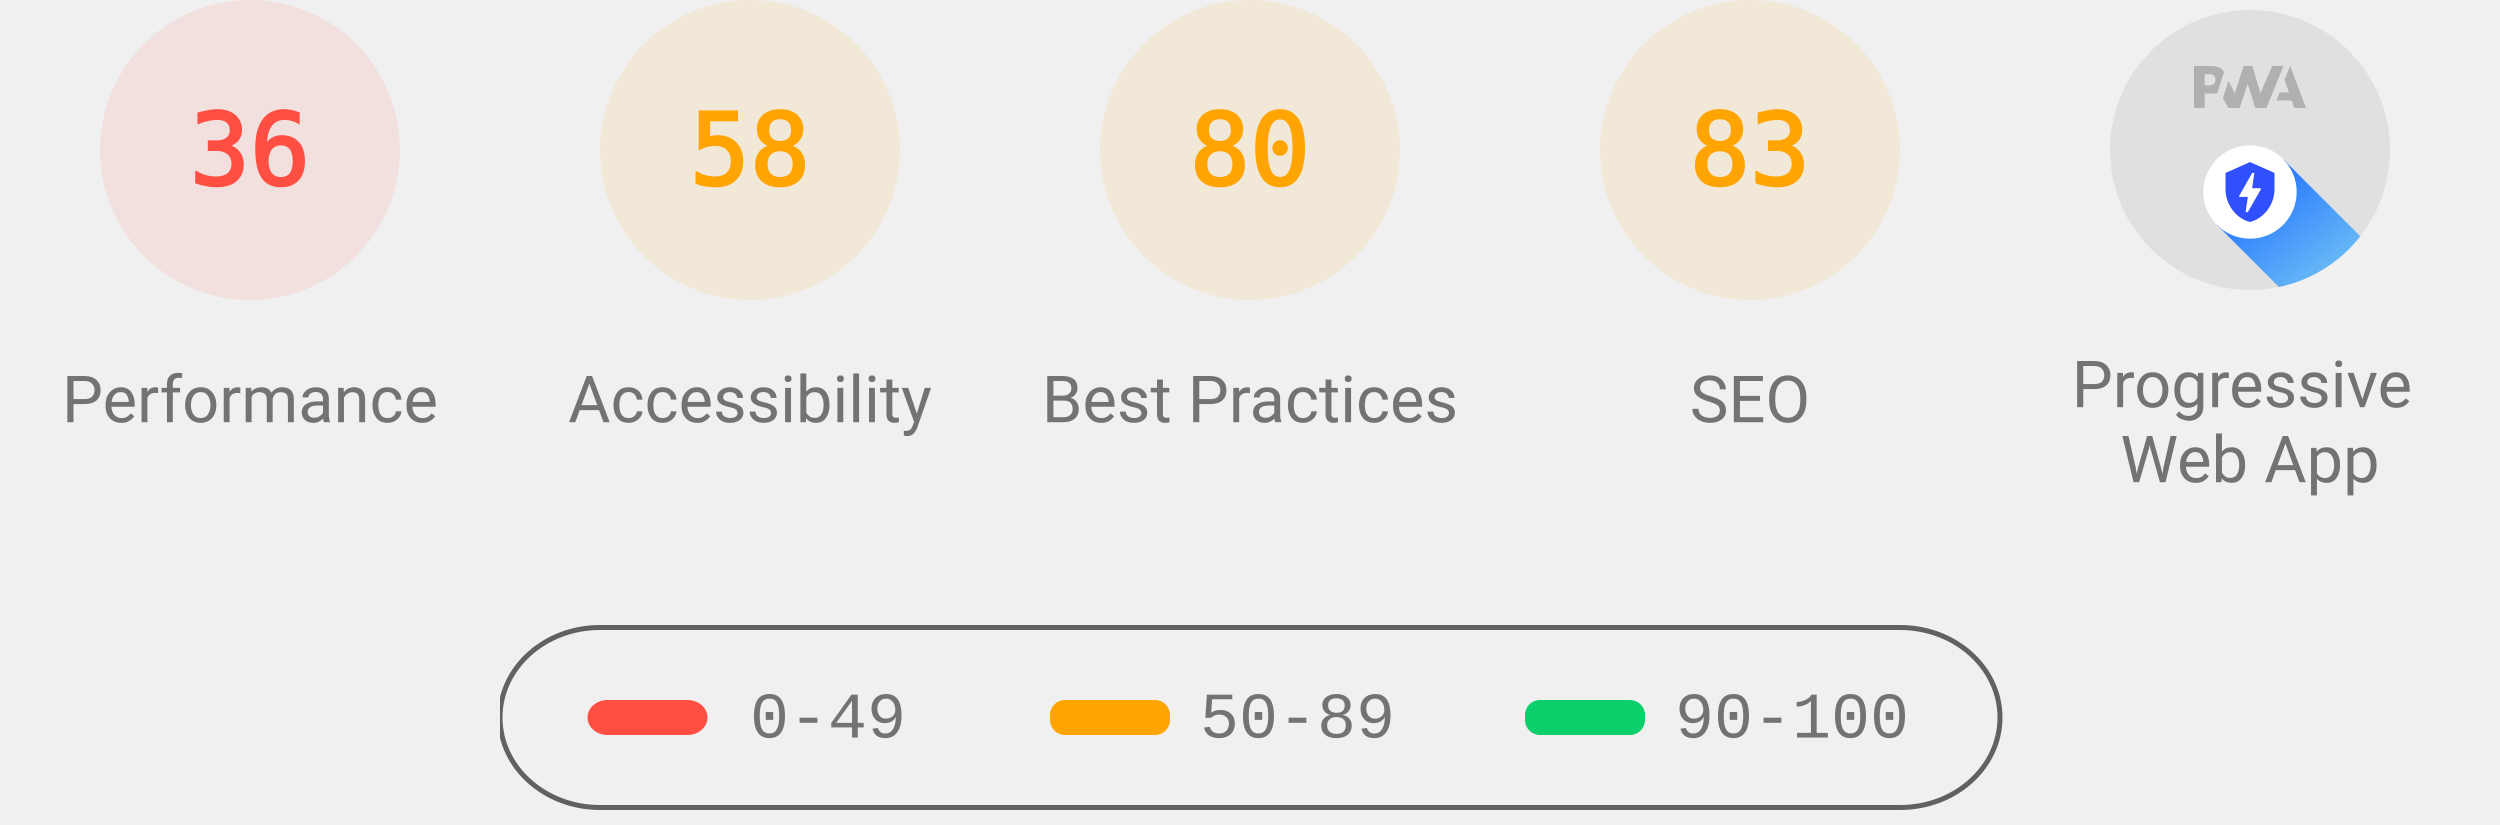
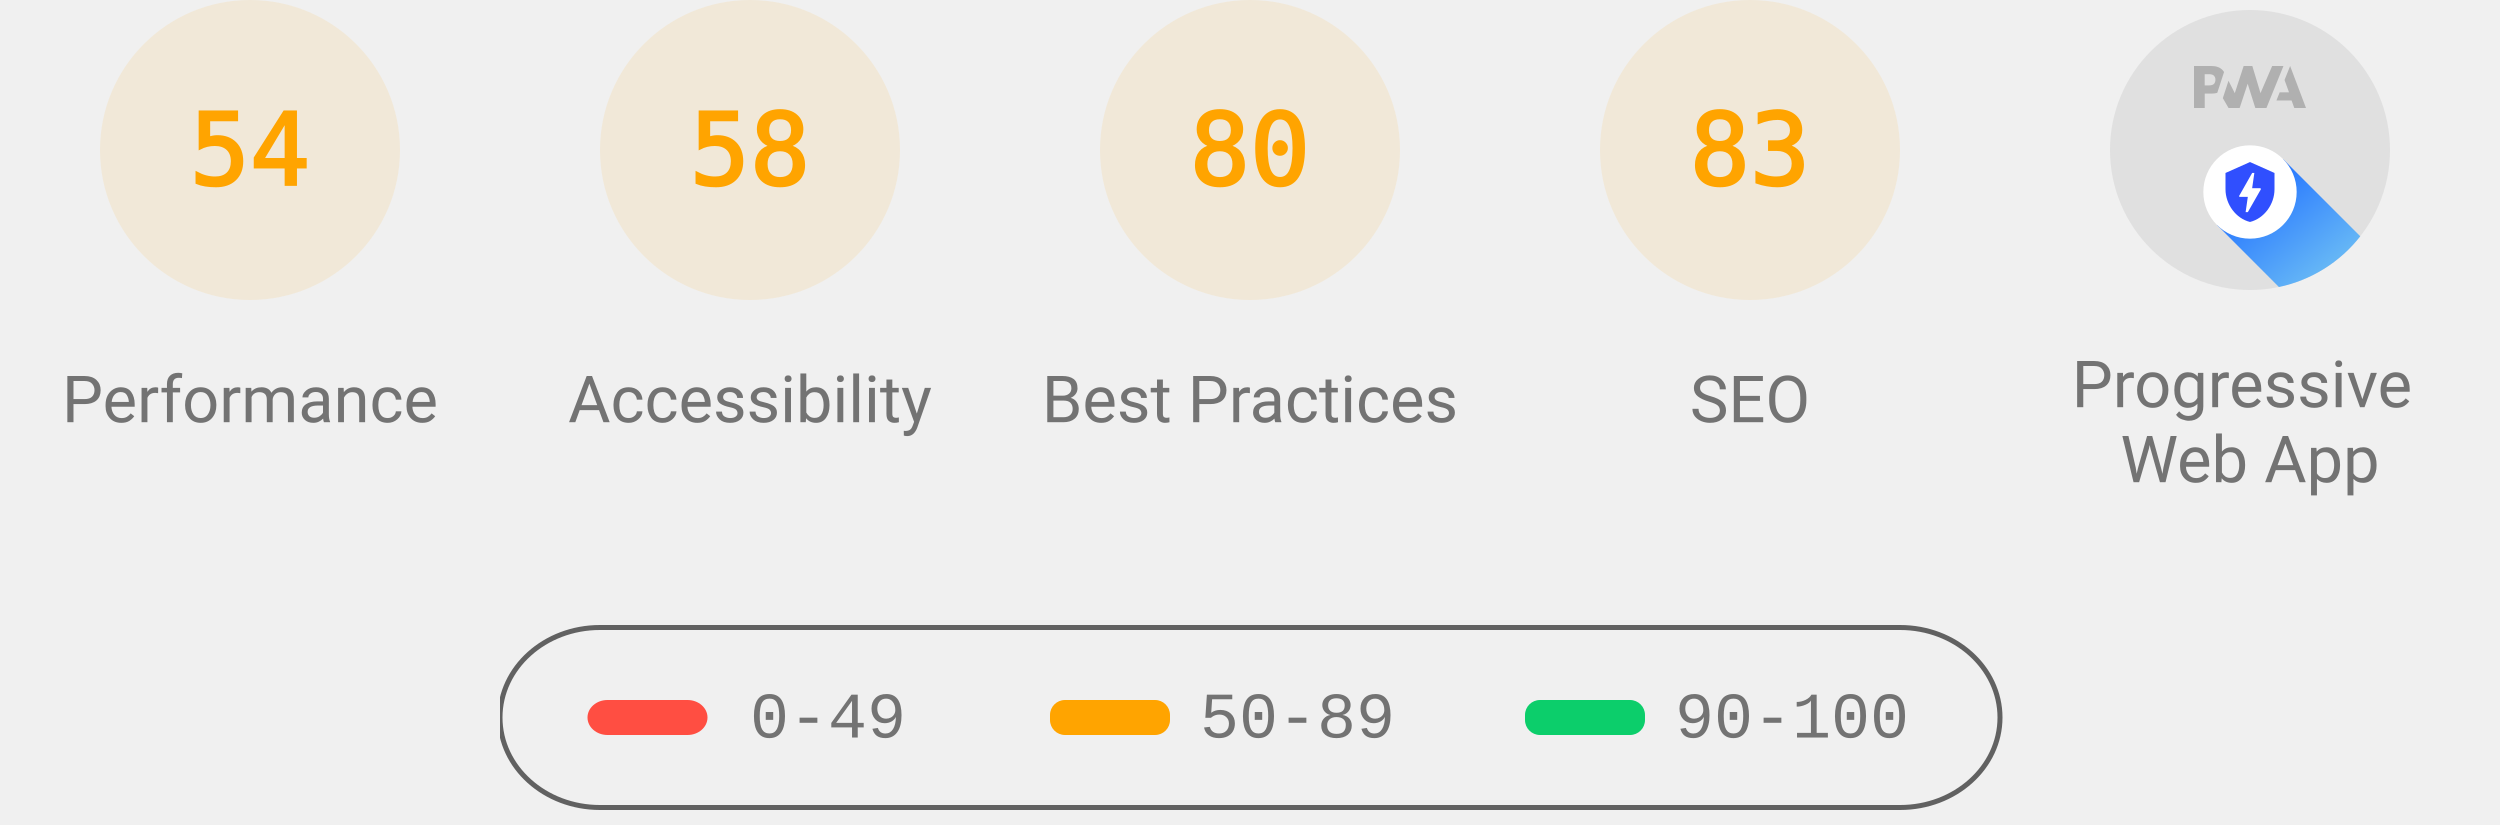
<svg xmlns="http://www.w3.org/2000/svg" class="theme--agnostic" fill="none" width="1000" height="330">
  <style>
			.gauge-base {
				opacity: 0.1
			}

			.gauge-arc {
				fill: none;
				animation-delay: 250ms;
				stroke-linecap: round;
				transform: rotate(-90deg);
				transform-origin: 100px 60px;
				animation: load-gauge 1s ease forwards
			}

			.guage-text {
				font-size: 40px;
				font-family: monospace;
				text-align: center
			}

			.guage-red {
				color: #ff4e42;
				fill: #ff4e42;
				stroke: #ff4e42
			}
			.guage-orange {
				color: #ffa400;
				fill: #ffa400;
				stroke: #ffa400
			}
			.guage-green {
				color: #0cce6b;
				fill: #0cce6b;
				stroke: #0cce6b
			}
			.theme--agnostic .guage-undefined {
				color: #5c5c5c;
				fill: #5c5c5c;
				stroke: #5c5c5c
			}
			.theme--light .guage-undefined {
				color: #1e1e1e;
				fill: #1e1e1e;
				stroke: #1e1e1e
			}
			.theme--dark .guage-undefined {
				color: #f5f5f5;
				fill: #f5f5f5;
				stroke: #f5f5f5
			}

			.guage-title {
				stroke: none;
				font-size: 26px;
				line-height: 26px;
				font-family: Roboto, Halvetica, Arial, sans-serif
			}
			.metric.guage-title {
				font-family: 'Courier New', Courier, monospace
			}
			.theme--agnostic .guage-title {
				color: #737373;
				fill: #737373
			}
			.theme--light .guage-title {
				color: #212121;
				fill: #212121
			}
			.theme--dark .guage-title {
				color: #f5f5f5;
				fill: #f5f5f5
			}

			@keyframes load-gauge {
				from {
					stroke-dasharray: 0 352.858
				}
			}
			.lh-gauge--pwa__disc {
				fill: #e0e0e0
			}
			.lh-gauge--pwa__logo {
				position: relative;
				fill: #b0b0b0
			}
			.lh-gauge--pwa__invisible {
				display: none
			}
			.lh-gauge--pwa__visible {
				display: inline
			}
			.guage-invisible {
				display: none
			}
			.lh-gauge--pwa__logo--primary-color {
				fill: #304ffe
			}
			.theme--agnostic .lh-gauge--pwa__logo--secondary-color {
				fill: #787878
			}
			.theme--light .lh-gauge--pwa__logo--secondary-color {
				fill: #3d3d3d
			}
			.theme--dark .lh-gauge--pwa__logo--secondary-color {
				fill: #d8b6b6
			}
			.theme--light #svg_2 {
				stroke: #00000022
			}
			.theme--agnostic #svg_2 {
				stroke: #616161
			}
			.theme--light #svg_2 {
				stroke: #00000022
			}
			.theme--dark #svg_2 {
				stroke: #f5f5f566
			}
		</style>
-   <svg class="guage-div guage-perf guage-red" viewBox="0 0 200 200" width="200" height="200" x="0" y="0">
-     <circle class="gauge-base" r="56" cx="100" cy="60" stroke-width="8" />
-     <circle class="gauge-arc guage-arc-1" r="56" cx="100" cy="60" stroke-width="8" style="stroke-dasharray: 126.669, 351.858;" />
-     <text class="guage-text" x="100px" y="60px" alignment-baseline="central" dominant-baseline="central" text-anchor="middle">36</text>
+   <svg class="guage-div guage-perf guage-orange" viewBox="0 0 200 200" width="200" height="200" x="0" y="0">
+     <circle class="gauge-base" r="56" cx="100" cy="60" stroke-width="8" />
+     <circle class="gauge-arc guage-arc-1" r="56" cx="100" cy="60" stroke-width="8" style="stroke-dasharray: 190.003, 351.858;" />
+     <text class="guage-text" x="100px" y="60px" alignment-baseline="central" dominant-baseline="central" text-anchor="middle">54</text>
    <text class="guage-title" x="100px" y="160px" alignment-baseline="central" dominant-baseline="central" text-anchor="middle">Performance</text>
  </svg>
  <svg class="guage-div guage-acc guage-orange" viewBox="0 0 200 200" width="200" height="200" x="200" y="0">
    <circle class="gauge-base" r="56" cx="100" cy="60" stroke-width="8" />
    <circle class="gauge-arc guage-arc-2" r="56" cx="100" cy="60" stroke-width="8" style="stroke-dasharray: 204.078, 351.858;" />
    <text class="guage-text" x="100px" y="60px" alignment-baseline="central" dominant-baseline="central" text-anchor="middle">58</text>
    <text class="guage-title" x="100px" y="160px" alignment-baseline="central" dominant-baseline="central" text-anchor="middle">Accessibility</text>
  </svg>
  <svg class="guage-div guage-best guage-orange" viewBox="0 0 200 200" width="200" height="200" x="400" y="0">
    <circle class="gauge-base" r="56" cx="100" cy="60" stroke-width="8" />
    <circle class="gauge-arc guage-arc-3" r="56" cx="100" cy="60" stroke-width="8" style="stroke-dasharray: 281.486, 351.858;" />
    <text class="guage-text" x="100px" y="60px" alignment-baseline="central" dominant-baseline="central" text-anchor="middle">80</text>
    <text class="guage-title" x="100px" y="160px" alignment-baseline="central" dominant-baseline="central" text-anchor="middle">Best Practices</text>
  </svg>
  <svg class="guage-div guage-seo guage-orange" viewBox="0 0 200 200" width="200" height="200" x="600" y="0">
    <circle class="gauge-base" r="56" cx="100" cy="60" stroke-width="8" />
    <circle class="gauge-arc guage-arc-4" r="56" cx="100" cy="60" stroke-width="8" style="stroke-dasharray: 292.042, 351.858;" />
    <text class="guage-text" x="100px" y="60px" alignment-baseline="central" dominant-baseline="central" text-anchor="middle">83</text>
    <text class="guage-title" x="100px" y="160px" alignment-baseline="central" dominant-baseline="central" text-anchor="middle">SEO</text>
  </svg>
  <svg class="guage-div guage-pwa " viewBox="0 0 200 200" width="200" height="200" x="800" y="0">
    <svg viewBox="0 0 60 60" width="112" height="112" x="44" y="4">
      <defs>
        <linearGradient id="lh-gauge--pwa__check-circle__gradient-0" x1="50%" y1="0%" x2="50%" y2="100%">
          <stop stop-color="#00C852" offset="0%" />
          <stop stop-color="#009688" offset="100%" />
        </linearGradient>
        <linearGradient id="lh-gauge--pwa__installable__shadow-gradient-0" x1="76.056%" x2="24.111%" y1="82.995%" y2="24.735%">
          <stop stop-color="#A5D6A7" offset="0%" />
          <stop stop-color="#80CBC4" offset="100%" />
        </linearGradient>
        <linearGradient id="lh-gauge--pwa__fast-reliable__shadow-gradient-0" x1="76.056%" y1="82.995%" x2="25.678%" y2="26.493%">
          <stop stop-color="#64B5F6" offset="0%" />
          <stop stop-color="#2979FF" offset="100%" />
        </linearGradient>
        <g id="lh-gauge--pwa__fast-reliable-badge-0">
          <circle fill="#FFFFFF" cx="10" cy="10" r="10" />
          <path fill="#304FFE" d="M10 3.58l5.25 2.34v3.5c0 3.23-2.24 6.26-5.25 7-3.01-.74-5.25-3.77-5.25-7v-3.5L10 3.58zm-.47 10.74l2.76-4.83.03-.07c.04-.08 0-.24-.22-.24h-1.64l.47-3.26h-.47l-2.7 4.77c-.02.01.05-.1-.04.05-.09.16-.1.31.18.31h1.63l-.47 3.27h.47z" />
        </g>
        <g id="lh-gauge--pwa__installable-badge-0">
          <circle fill="#FFFFFF" cx="10" cy="10" r="10" />
          <path fill="#009688" d="M10 4.167A5.835 5.835 0 0 0 4.167 10 5.835 5.835 0 0 0 10 15.833 5.835 5.835 0 0 0 15.833 10 5.835 5.835 0 0 0 10 4.167zm2.917 6.416h-2.334v2.334H9.417v-2.334H7.083V9.417h2.334V7.083h1.166v2.334h2.334v1.166z" />
        </g>
      </defs>
      <g stroke="none" fill-rule="nonzero">
        <circle class="lh-gauge--pwa__disc" cx="30" cy="30" r="30" />
        <g class="lh-gauge--pwa__logo">
          <path d="M35.66 19.39l.7-1.75h2L37.4 15 38.6 12l3.4 9h-2.51l-.58-1.61z" />
          <path d="M33.52 21l3.65-9h-2.42l-2.5 5.82L30.5 12h-1.86l-1.9 5.82-1.35-2.65-1.21 3.72L25.4 21h2.38l1.72-5.2 1.64 5.2z" />
          <path fill-rule="nonzero" d="M20.3 17.91h1.48c.45 0 .85-.05 1.2-.15l.39-1.18 1.07-3.3a2.64 2.64 0 0 0-.28-.37c-.55-.6-1.36-.91-2.42-.91H18v9h2.3V17.9zm1.96-3.84c.22.22.33.5.33.87 0 .36-.1.65-.29.87-.2.23-.59.35-1.15.35h-.86v-2.41h.87c.52 0 .89.1 1.1.32z" />
        </g>
        <rect class="lh-gauge--pwa__component lh-gauge--pwa__na-line lh-gauge--pwa__invisible" fill="#FFFFFF" x="20" y="32" width="20" height="4" rx="2" />
        <g class="lh-gauge--pwa__component lh-gauge--pwa__fast-reliable-badge lh-gauge--pwa__visible" transform="translate(20, 29)">
          <path fill="url(#lh-gauge--pwa__fast-reliable__shadow-gradient-0)" d="M33.63 19.49A30 30 0 0 1 16.2 30.36L3 17.14 17.14 3l16.49 16.49z" />
          <use href="#lh-gauge--pwa__fast-reliable-badge-0" />
        </g>
        <g class="lh-gauge--pwa__component lh-gauge--pwa__installable-badge lh-gauge--pwa__invisible" transform="translate(20, 29)">
          <path fill="url(#lh-gauge--pwa__installable__shadow-gradient-0)" d="M33.629 19.487c-4.272 5.453-10.391 9.39-17.415 10.869L3 17.142 17.142 3 33.63 19.487z" />
          <use href="#lh-gauge--pwa__installable-badge-0" />
        </g>
        <g class="lh-gauge--pwa__component lh-gauge--pwa__fast-reliable-installable-badges lh-gauge--pwa__invisible">
          <g transform="translate(8, 29)">
            <path fill="url(#lh-gauge--pwa__fast-reliable__shadow-gradient-0)" d="M16.321 30.463L3 17.143 17.142 3l22.365 22.365A29.864 29.864 0 0 1 22 31c-1.942 0-3.84-.184-5.679-.537z" />
            <use href="#lh-gauge--pwa__fast-reliable-badge-0" />
          </g>
          <g transform="translate(32, 29)">
            <path fill="url(#lh-gauge--pwa__installable__shadow-gradient-0)" d="M25.982 11.84a30.107 30.107 0 0 1-13.08 15.203L3 17.143 17.142 3l8.84 8.84z" />
            <use href="#lh-gauge--pwa__installable-badge-0" />
          </g>
        </g>
        <g class="lh-gauge--pwa__component lh-gauge--pwa__check-circle lh-gauge--pwa__invisible" transform="translate(18, 28)">
          <circle fill="#FFFFFF" cx="12" cy="12" r="12" />
          <path fill="url(#lh-gauge--pwa__check-circle__gradient-0)" d="M12 2a10 10 0 1 0 0 20 10 10 0 0 0 0-20zm-2 15l-5-5 1.41-1.41L10 14.17l7.59-7.59L19 8l-9 9z" />
        </g>
      </g>
    </svg>
    <text class="guage-title" y="160px" alignment-baseline="central" dominant-baseline="central" text-anchor="middle">
      <tspan x="100px" dy="-6px">Progressive</tspan>
      <tspan x="100px" dy="30px">Web App</tspan>
    </text>
  </svg>
  <svg width="604" height="76" x="200" y="250">
    <g>
      <rect fill="none" id="canvas_background" height="80" width="604" y="-1" x="-1" />
      <g display="none" overflow="visible" y="0" x="0" height="100%" width="100%" id="canvasGrid">
        <rect fill="url(#gridpattern)" stroke-width="0" y="0" x="0" height="100%" width="100%" />
      </g>
    </g>
    <g>
      <rect fill-opacity="0" stroke-width="2" rx="40" id="svg_2" height="72" width="600" y="1" x="0" fill="#000000" />
      <rect stroke="#000" rx="8" id="svg_3" height="14" width="48" y="30" x="35" stroke-opacity="null" stroke-width="0" fill="#ff4e42" />
      <rect stroke="#000" rx="6" id="svg_4" height="14" width="48" y="30" x="220" stroke-opacity="null" stroke-width="0" fill="#ffa400" />
      <rect stroke="#000" rx="6" id="svg_5" height="14" width="48" y="30" x="410" stroke-opacity="null" stroke-width="0" fill="#0cce6b" />
      <text class="metric guage-title" xml:space="preserve" text-anchor="start" font-size="26" id="svg_6" y="45" x="100" stroke-opacity="null" stroke-width="0" stroke="#000">0-49</text>
      <text class="metric guage-title" xml:space="preserve" text-anchor="start" font-size="26" id="svg_7" y="45" x="280" stroke-opacity="null" stroke-width="0" stroke="#000">50-89</text>
      <text class="metric guage-title" xml:space="preserve" text-anchor="start" font-size="26" id="svg_8" y="45" x="470" stroke-opacity="null" stroke-width="0" stroke="#000">90-100</text>
    </g>
  </svg>
</svg>
